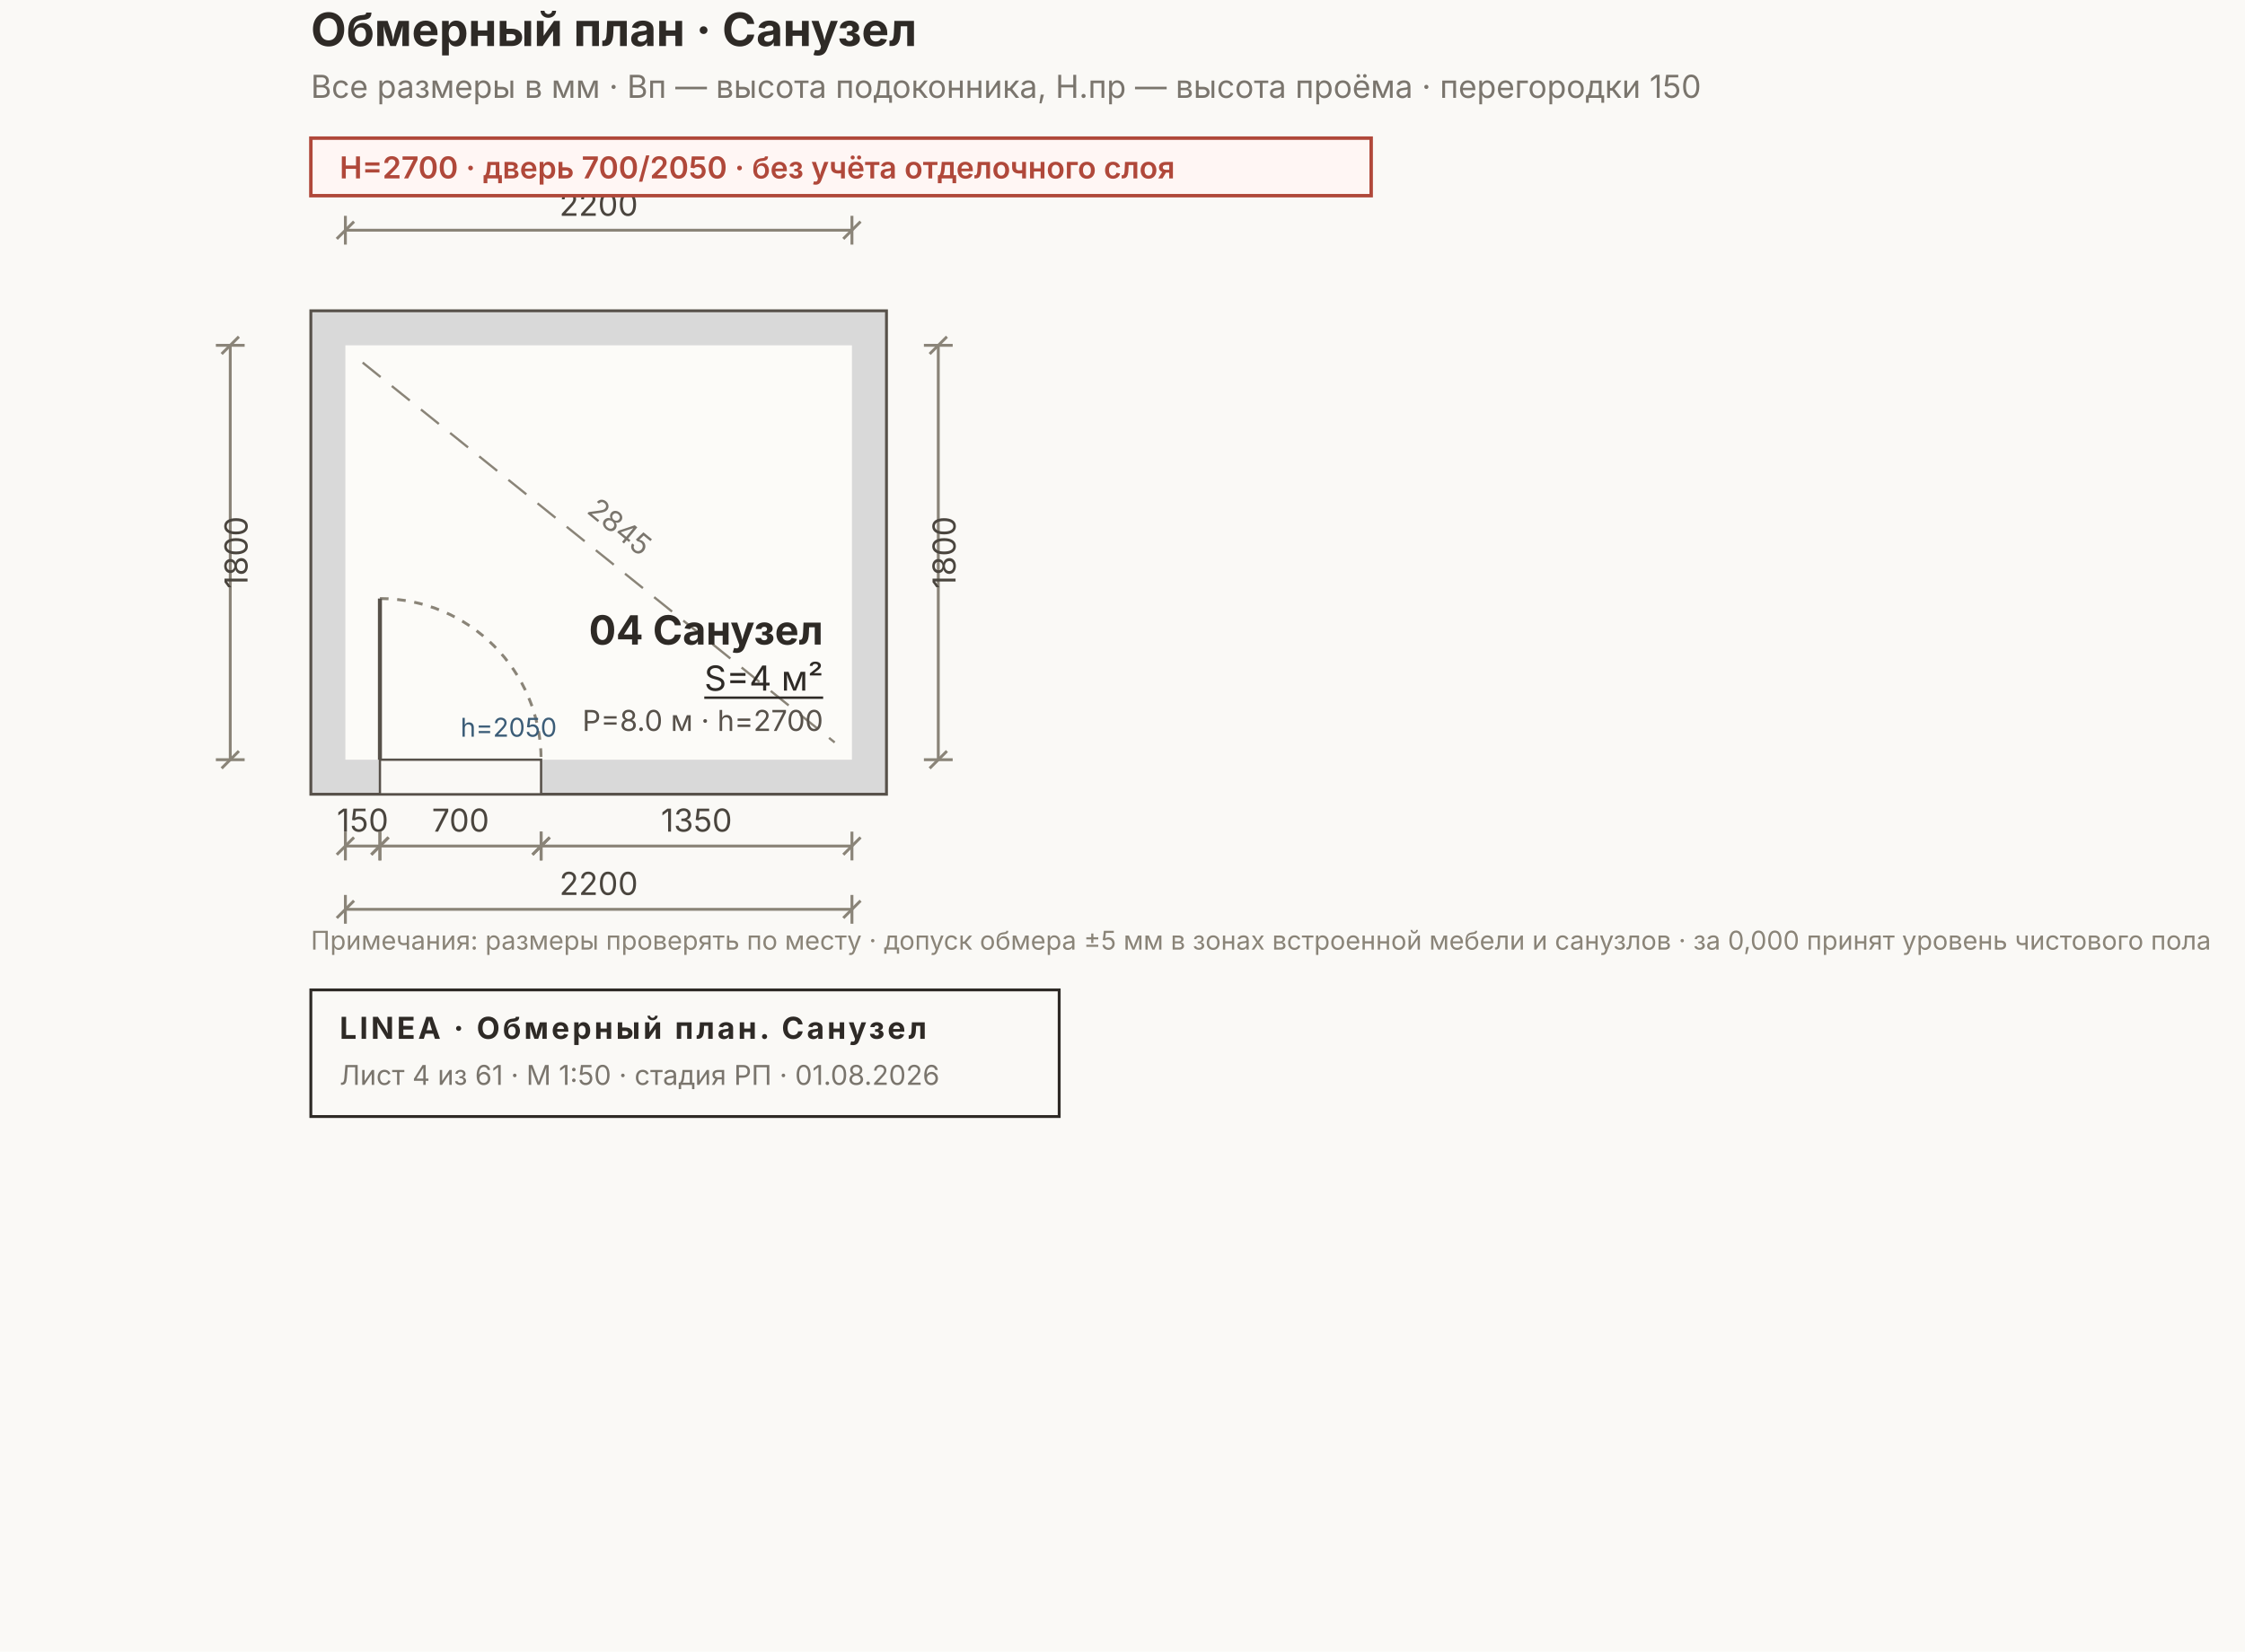
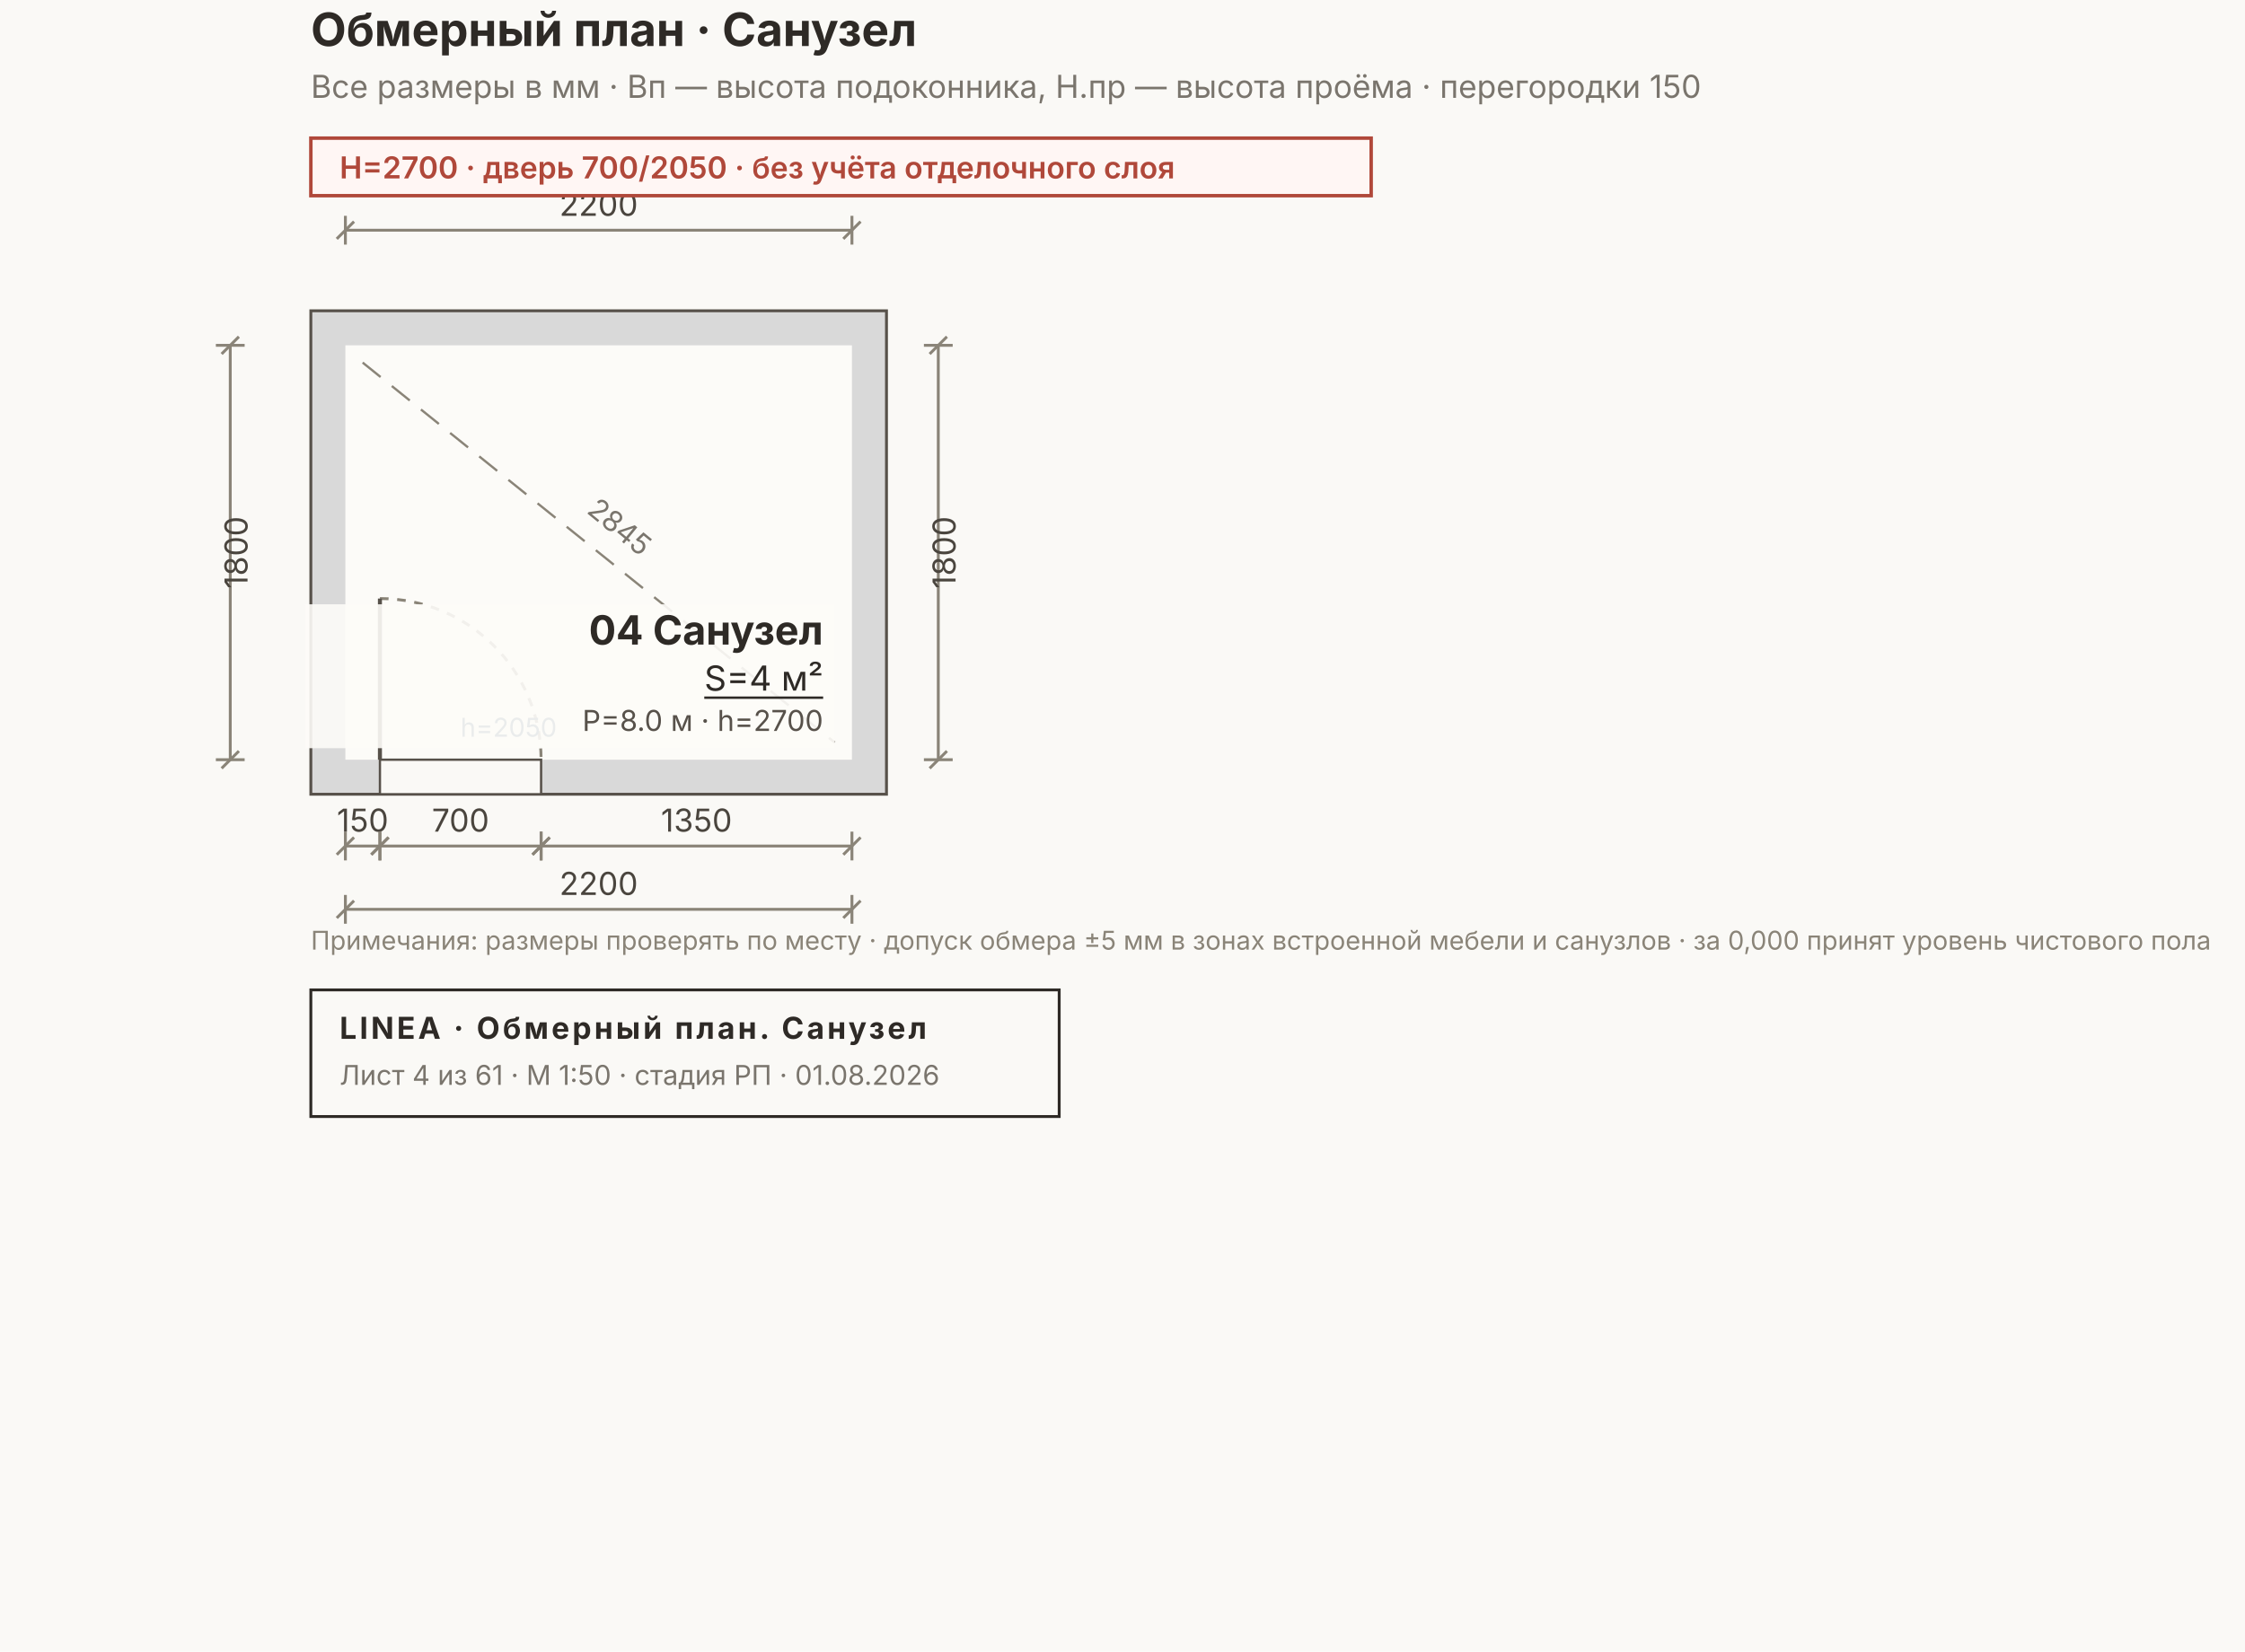
<svg xmlns="http://www.w3.org/2000/svg" width="780" height="574" viewBox="0 0 780 574" font-family="Inter, &quot;Helvetica Neue&quot;, Arial, sans-serif">
  <rect width="780" height="574" fill="#FAF9F6" />
  <rect x="108" y="108" width="200" height="168" fill="#D9D9D9" stroke="#57514A" stroke-width="1" />
  <rect x="120" y="120" width="176" height="144" fill="#FCFBF8" />
  <rect x="132" y="264" width="56" height="12" fill="#FAF9F6" stroke="#57514A" stroke-width="0.8" />
  <path d="M 132 208 A 56 56 0 0 1 188 264" fill="none" stroke="#8A8478" stroke-width="1" stroke-dasharray="3 3" />
  <line x1="132" y1="264" x2="132" y2="208" stroke="#57514A" stroke-width="1.4" />
  <line x1="126" y1="126" x2="290" y2="258" stroke="#8A8478" stroke-width="0.8" stroke-dasharray="8 5" />
  <text x="208" y="184" font-size="10" fill="#7A756D" transform="rotate(39.3 208 192)" text-anchor="middle">2845</text>
  <g stroke="#8A8478" stroke-width="1" fill="none">
    <line x1="120" y1="80" x2="296" y2="80" />
    <line x1="120" y1="75" x2="120" y2="85" />
    <line x1="296" y1="75" x2="296" y2="85" />
    <line x1="117" y1="83" x2="123" y2="77" />
    <line x1="293" y1="83" x2="299" y2="77" />
  </g>
  <text x="208" y="75" font-size="11" fill="#4A453E" text-anchor="middle">2200</text>
  <g stroke="#8A8478" stroke-width="1" fill="none">
    <line x1="120" y1="294" x2="132" y2="294" />
    <line x1="120" y1="289" x2="120" y2="299" />
    <line x1="132" y1="289" x2="132" y2="299" />
    <line x1="117" y1="297" x2="123" y2="291" />
    <line x1="129" y1="297" x2="135" y2="291" />
  </g>
  <text x="126" y="289" font-size="11" fill="#4A453E" text-anchor="middle">150</text>
  <g stroke="#8A8478" stroke-width="1" fill="none">
    <line x1="132" y1="294" x2="188" y2="294" />
    <line x1="132" y1="289" x2="132" y2="299" />
    <line x1="188" y1="289" x2="188" y2="299" />
    <line x1="129" y1="297" x2="135" y2="291" />
    <line x1="185" y1="297" x2="191" y2="291" />
  </g>
  <text x="160" y="289" font-size="11" fill="#4A453E" text-anchor="middle">700</text>
  <g stroke="#8A8478" stroke-width="1" fill="none">
    <line x1="188" y1="294" x2="296" y2="294" />
    <line x1="188" y1="289" x2="188" y2="299" />
    <line x1="296" y1="289" x2="296" y2="299" />
    <line x1="185" y1="297" x2="191" y2="291" />
    <line x1="293" y1="297" x2="299" y2="291" />
  </g>
  <text x="242" y="289" font-size="11" fill="#4A453E" text-anchor="middle">1350</text>
  <g stroke="#8A8478" stroke-width="1" fill="none">
    <line x1="120" y1="316" x2="296" y2="316" />
    <line x1="120" y1="311" x2="120" y2="321" />
    <line x1="296" y1="311" x2="296" y2="321" />
    <line x1="117" y1="319" x2="123" y2="313" />
    <line x1="293" y1="319" x2="299" y2="313" />
  </g>
  <text x="208" y="311" font-size="11" fill="#4A453E" text-anchor="middle">2200</text>
  <g stroke="#8A8478" stroke-width="1" fill="none">
    <line x1="326" y1="120" x2="326" y2="264" />
    <line x1="321" y1="120" x2="331" y2="120" />
    <line x1="321" y1="264" x2="331" y2="264" />
    <line x1="323" y1="123" x2="329" y2="117" />
    <line x1="323" y1="267" x2="329" y2="261" />
  </g>
  <text x="332" y="192" font-size="11" fill="#4A453E" transform="rotate(-90 332 192)" text-anchor="middle">1800</text>
  <g stroke="#8A8478" stroke-width="1" fill="none">
    <line x1="80" y1="120" x2="80" y2="264" />
    <line x1="75" y1="120" x2="85" y2="120" />
    <line x1="75" y1="264" x2="85" y2="264" />
    <line x1="77" y1="123" x2="83" y2="117" />
    <line x1="77" y1="267" x2="83" y2="261" />
  </g>
  <text x="86" y="192" font-size="11" fill="#4A453E" transform="rotate(-90 86 192)" text-anchor="middle">1800</text>
  <text x="160" y="256" font-size="9" fill="#3B5C77">h=2050</text>
+   <rect x="106" y="210" width="184" height="50" fill="#FCFBF8E6" />
  <g text-anchor="end">
    <text x="286" y="224" font-size="14" font-weight="700" fill="#2E2A26">04 Санузел</text>
    <text x="286" y="240" font-size="12" fill="#2E2A26" text-decoration="underline">S=4 м²</text>
    <text x="286" y="254" font-size="10" fill="#57514A">P=8.0 м · h=2700</text>
  </g>
  <text x="108" y="16" font-size="16" font-weight="700" fill="#2E2A26">Обмерный план · Санузел</text>
  <text x="108" y="34" font-size="11" fill="#7A756D">Все размеры в мм · Вп — высота подоконника, Н.пр — высота проёма · перегородки 150</text>
  <g>
    <rect x="108" y="48" width="368.4" height="20" fill="#FFF6F4" stroke="#B0483A" stroke-width="1.2" />
    <text x="118" y="62" font-size="10.5" font-weight="600" fill="#B0483A">H=2700 · дверь 700/2050 · без учёта отделочного слоя</text>
  </g>
  <text x="108" y="330" font-size="9" fill="#8A8478">Примечания: размеры проверять по месту · допуск обмера ±5 мм в зонах встроенной мебели и санузлов · за 0,000 принят уровень чистового пола</text>
  <g>
    <rect x="108" y="344" width="260" height="44" fill="none" stroke="#2E2A26" stroke-width="1" />
    <text x="118" y="361" font-size="10.5" font-weight="700" fill="#2E2A26" letter-spacing="1">LINEA · Обмерный план. Санузел</text>
    <text x="118" y="377" font-size="9.5" fill="#7A756D">Лист 4 из 61 · М 1:50 · стадия РП · 01.08.2026</text>
  </g>
</svg>
